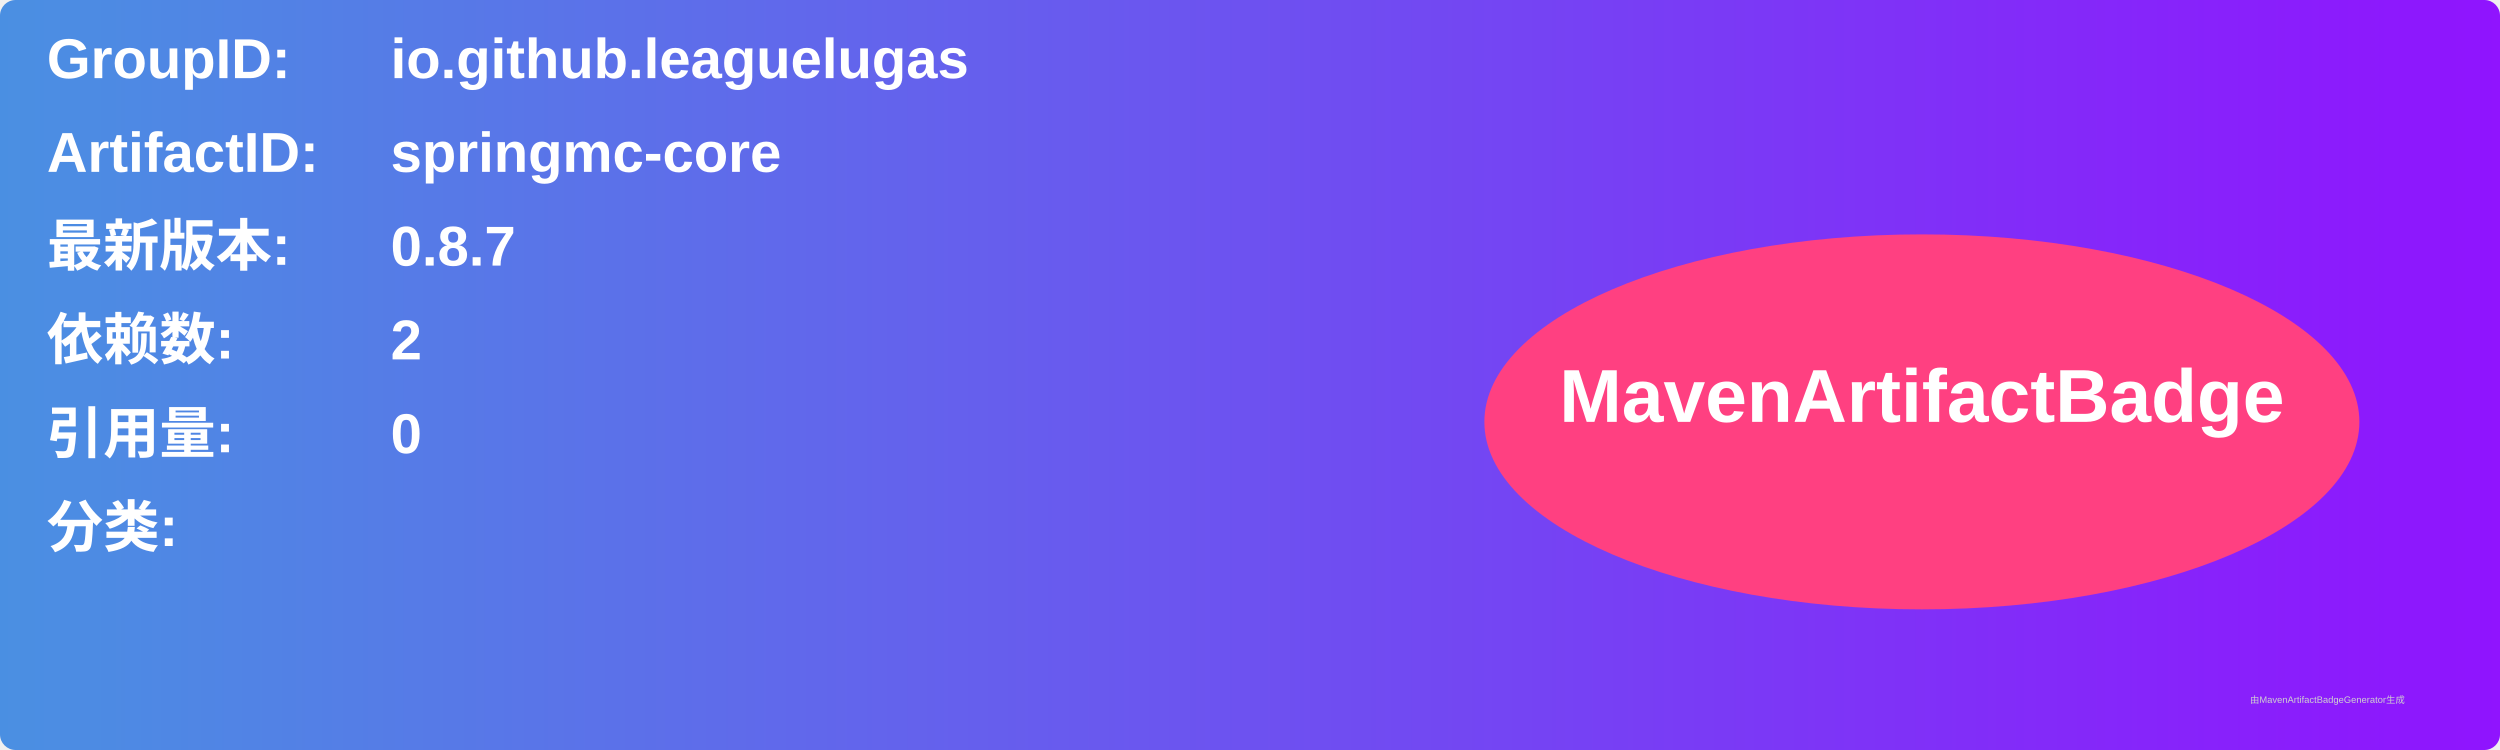
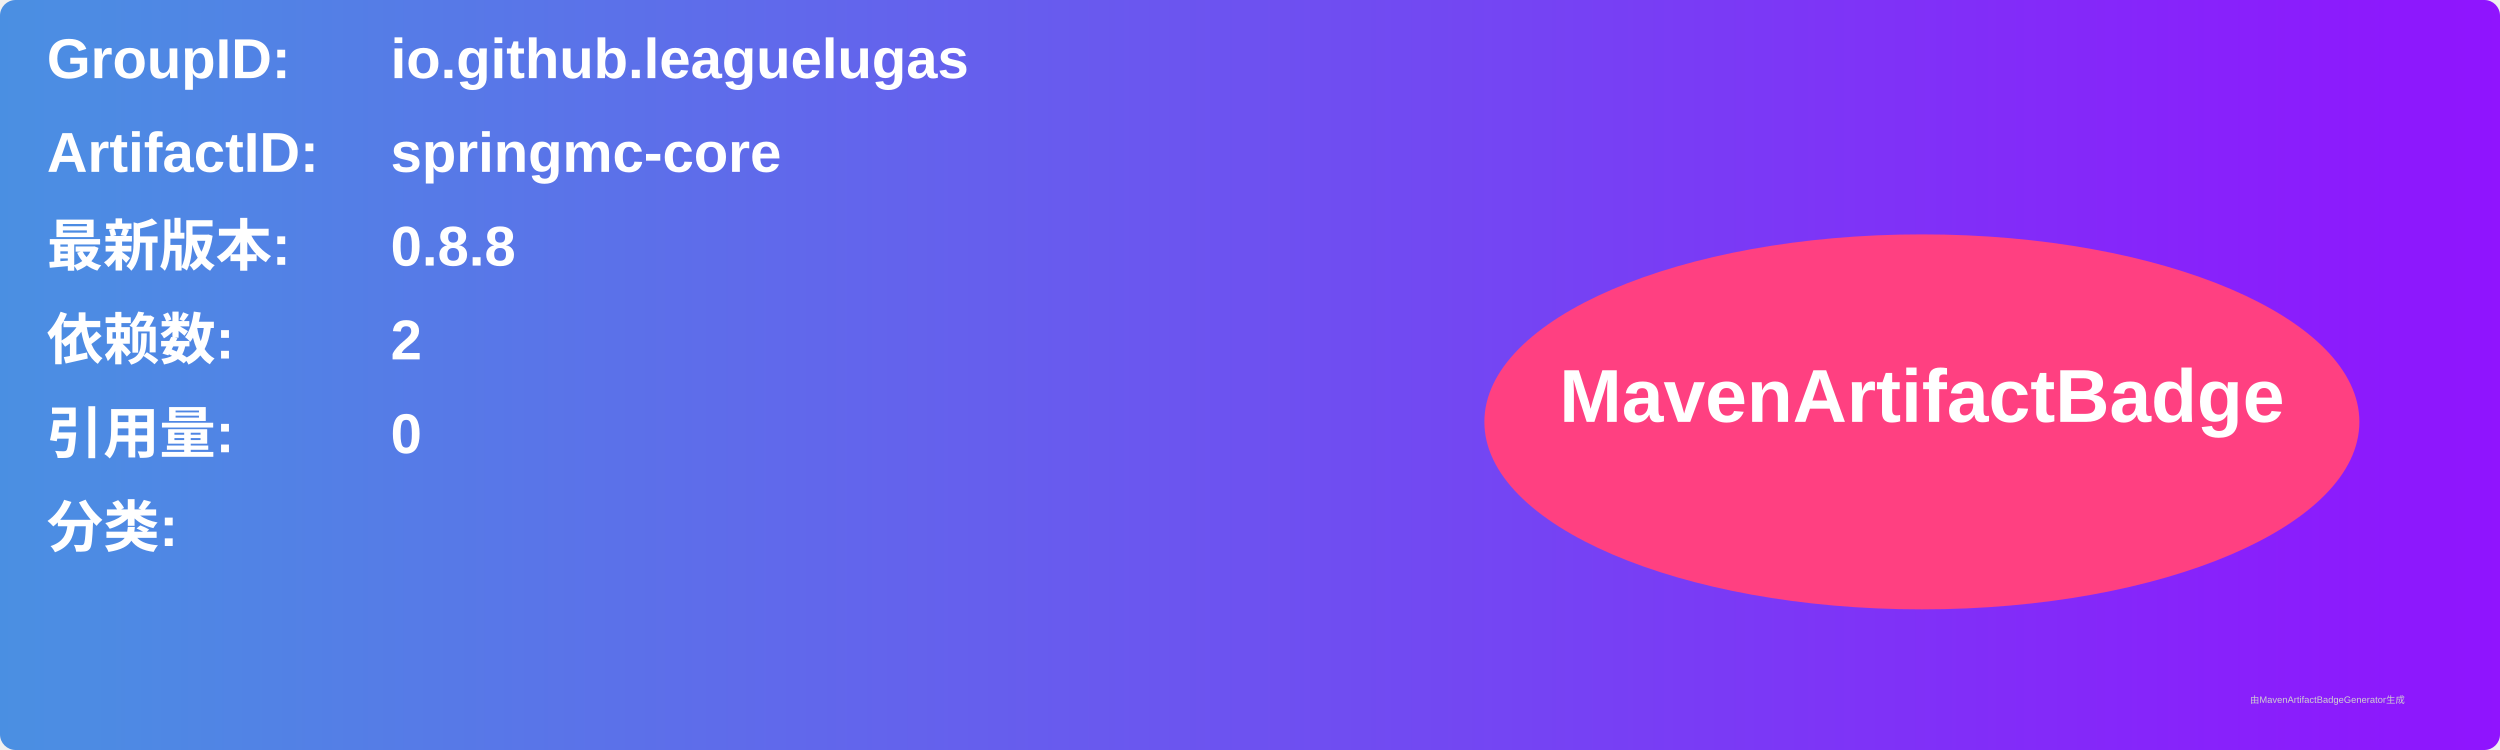
<svg xmlns="http://www.w3.org/2000/svg" width="800" height="240" viewBox="0 0 800 240">
  <linearGradient id="grad" x1="0%" y1="0%" x2="100%" y2="0%">
    <stop offset="0%" stop-color="#4a90e2" />
    <stop offset="100%" stop-color="#9013fe" />
  </linearGradient>
  <rect width="100%" height="100%" rx="5" ry="5" fill="url(#grad)" />
  <g transform="translate(15, 15)">
    <text x="0" y="10" font-family="Arial" font-size="18" fill="white" font-weight="bold" width="260">GroupID:</text>
    <text x="110" y="10" font-family="Arial" font-size="18" fill="white" font-weight="bold" width="460">io.github.leaguelugas</text>
    <text x="0" y="40" font-family="Arial" font-size="18" fill="white" font-weight="bold" width="260">ArtifactID:</text>
    <text x="110" y="40" font-family="Arial" font-size="18" fill="white" font-weight="bold" width="460">springmc-core</text>
    <text x="0" y="70" font-family="Arial" font-size="18" fill="white" font-weight="bold">最新版本:</text>
    <text x="110" y="70" font-family="Arial" font-size="18" fill="white" font-weight="bold">
-       <tspan font-weight="bold">0.8.7</tspan>
+       <tspan font-weight="bold">0.8.8</tspan>
    </text>
    <text x="0" y="100" font-family="Arial" font-size="18" fill="white" font-weight="bold">依赖数: </text>
    <text x="110" y="100" font-family="Arial" font-size="18" fill="white">
      <tspan font-weight="bold">2</tspan>
    </text>
    <text x="0" y="130" font-family="Arial" font-size="18" fill="white" font-weight="bold">引用量: </text>
    <text x="110" y="130" font-family="Arial" font-size="18" fill="white">
      <tspan font-weight="bold">0</tspan>
    </text>
    <text x="0" y="160" font-family="Arial" font-size="18" fill="white" font-weight="bold">分类:</text>
    <text x="10" y="190" font-family="Arial" font-size="10" fill="white">
      <tspan font-weight="bold" />
    </text>
    <ellipse cx="600" cy="120" rx="140" ry="60" fill="#ff4081" />
    <text x="600" y="120" text-anchor="middle" font-family="Arial" font-size="24" fill="white" font-weight="bold">MavenArtifactBadge</text>
  </g>
  <text x="720" y="225" font-family="Arial" font-size="3" fill="#d0d0d0">由MavenArtifactBadgeGenerator生成</text>
</svg>
